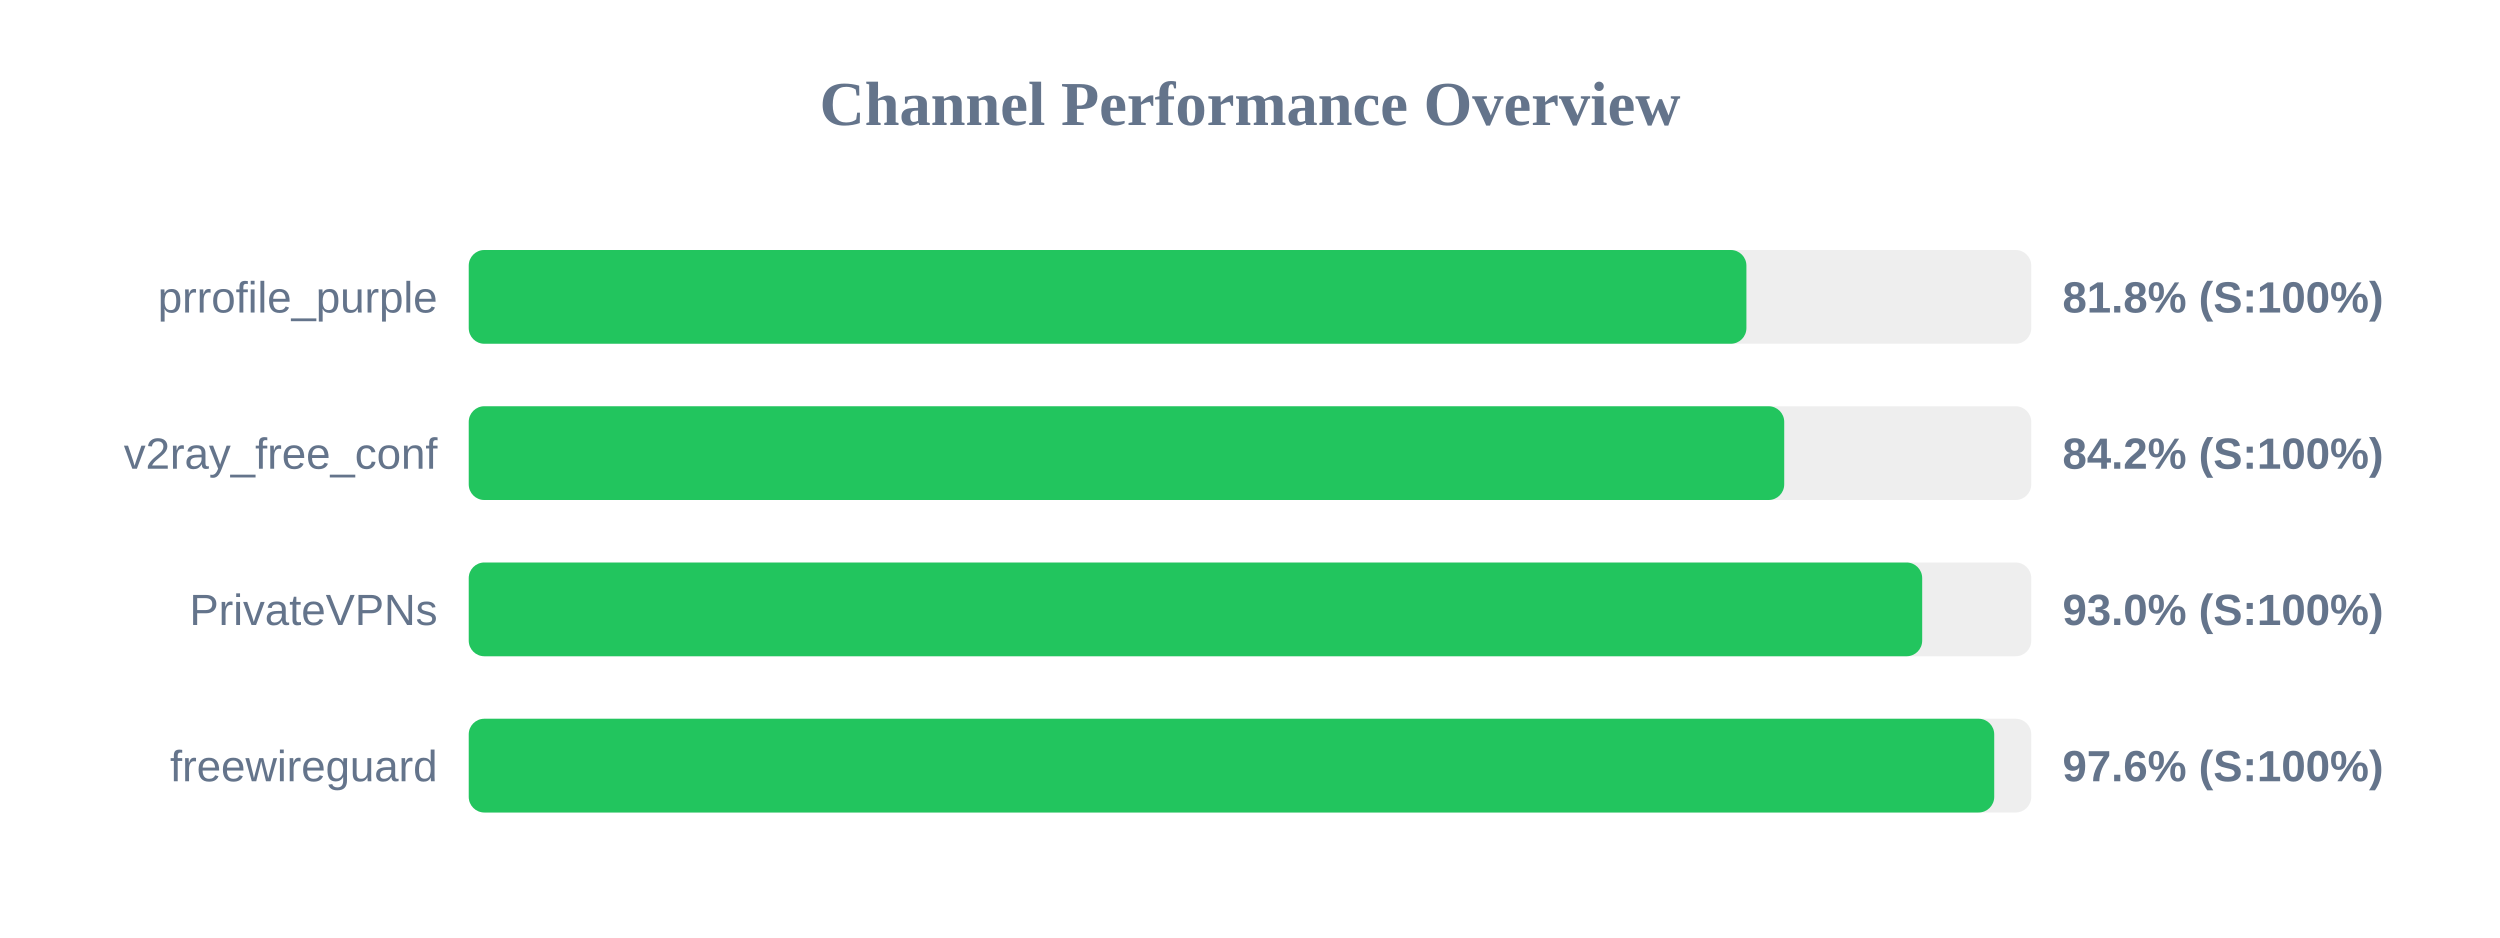
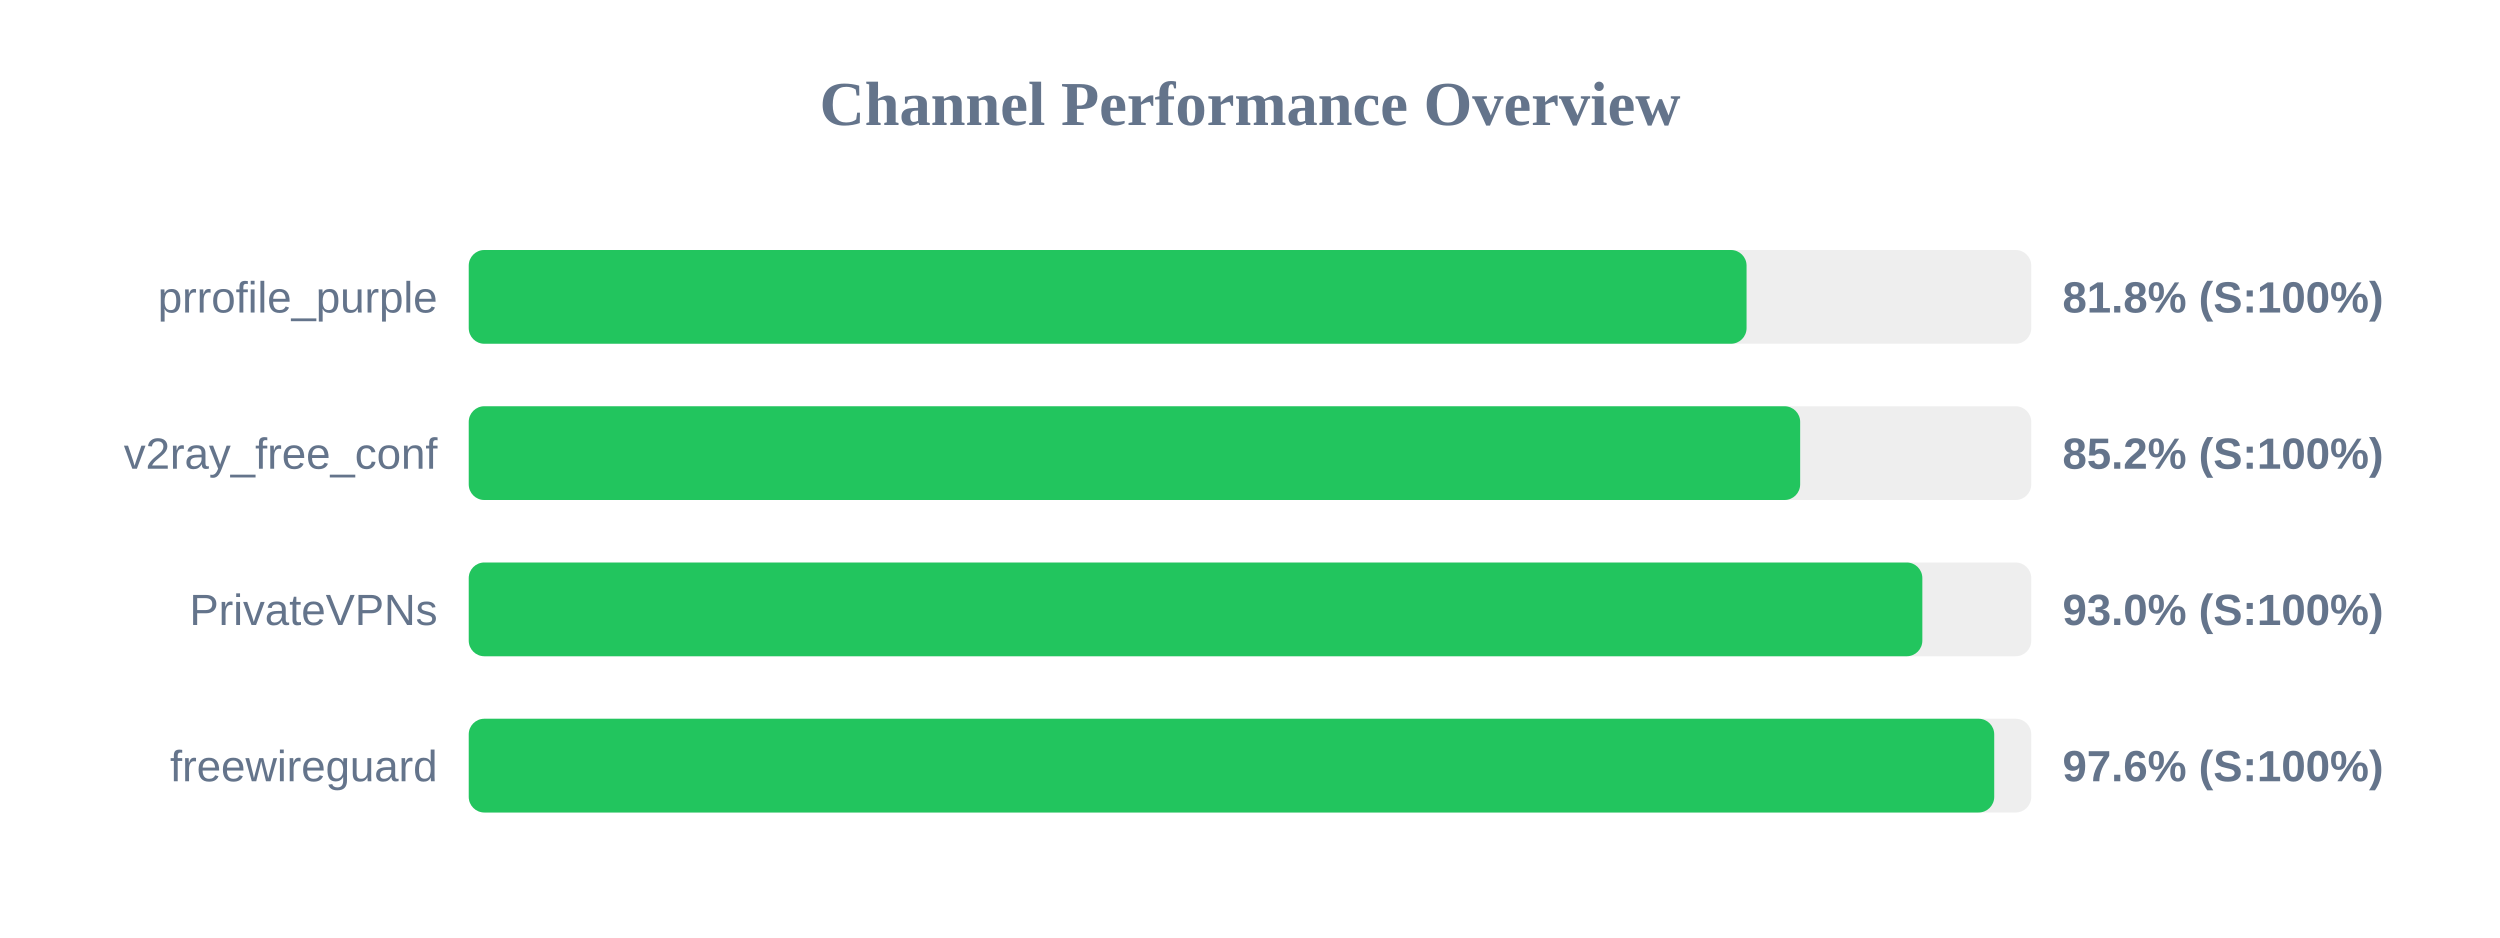
<svg xmlns="http://www.w3.org/2000/svg" width="800" height="300" version="1.1">
  <style>
        .row { font: 14px Arial; fill: #64748b; }
        .score { font: bold 14px Arial; fill: #64748b; }
    </style>
  <text x="400" y="40" text-anchor="middle" font-size="20px" font-weight="bold" fill="#64748b">Channel Performance Overview</text>
  <rect x="150" y="80" width="500" height="30" fill="#eee" rx="5" />
-   <rect x="150" y="80" width="408.85" height="30" fill="#22c55e" rx="5" />
+   <rect x="150" y="80" width="408.9" height="30" fill="#22c55e" rx="5" />
  <text x="140" y="100" text-anchor="end" class="row">prrofile_purple</text>
  <text x="660" y="100" text-anchor="start" class="score">81.8% (S:100%)</text>
  <rect x="150" y="130" width="500" height="30" fill="#eee" rx="5" />
-   <rect x="150" y="130" width="420.95" height="30" fill="#22c55e" rx="5" />
+   <rect x="150" y="130" width="426.05" height="30" fill="#22c55e" rx="5" />
  <text x="140" y="150" text-anchor="end" class="row">v2ray_free_conf</text>
-   <text x="660" y="150" text-anchor="start" class="score">84.2% (S:100%)</text>
+   <text x="660" y="150" text-anchor="start" class="score">85.2% (S:100%)</text>
  <rect x="150" y="180" width="500" height="30" fill="#eee" rx="5" />
-   <rect x="150" y="180" width="465.1" height="30" fill="#22c55e" rx="5" />
+   <rect x="150" y="180" width="465.15" height="30" fill="#22c55e" rx="5" />
  <text x="140" y="200" text-anchor="end" class="row">PrivateVPNs</text>
  <text x="660" y="200" text-anchor="start" class="score">93.0% (S:100%)</text>
  <rect x="150" y="230" width="500" height="30" fill="#eee" rx="5" />
  <rect x="150" y="230" width="488.15" height="30" fill="#22c55e" rx="5" />
  <text x="140" y="250" text-anchor="end" class="row">freewireguard</text>
  <text x="660" y="250" text-anchor="start" class="score">97.6% (S:100%)</text>
</svg>
